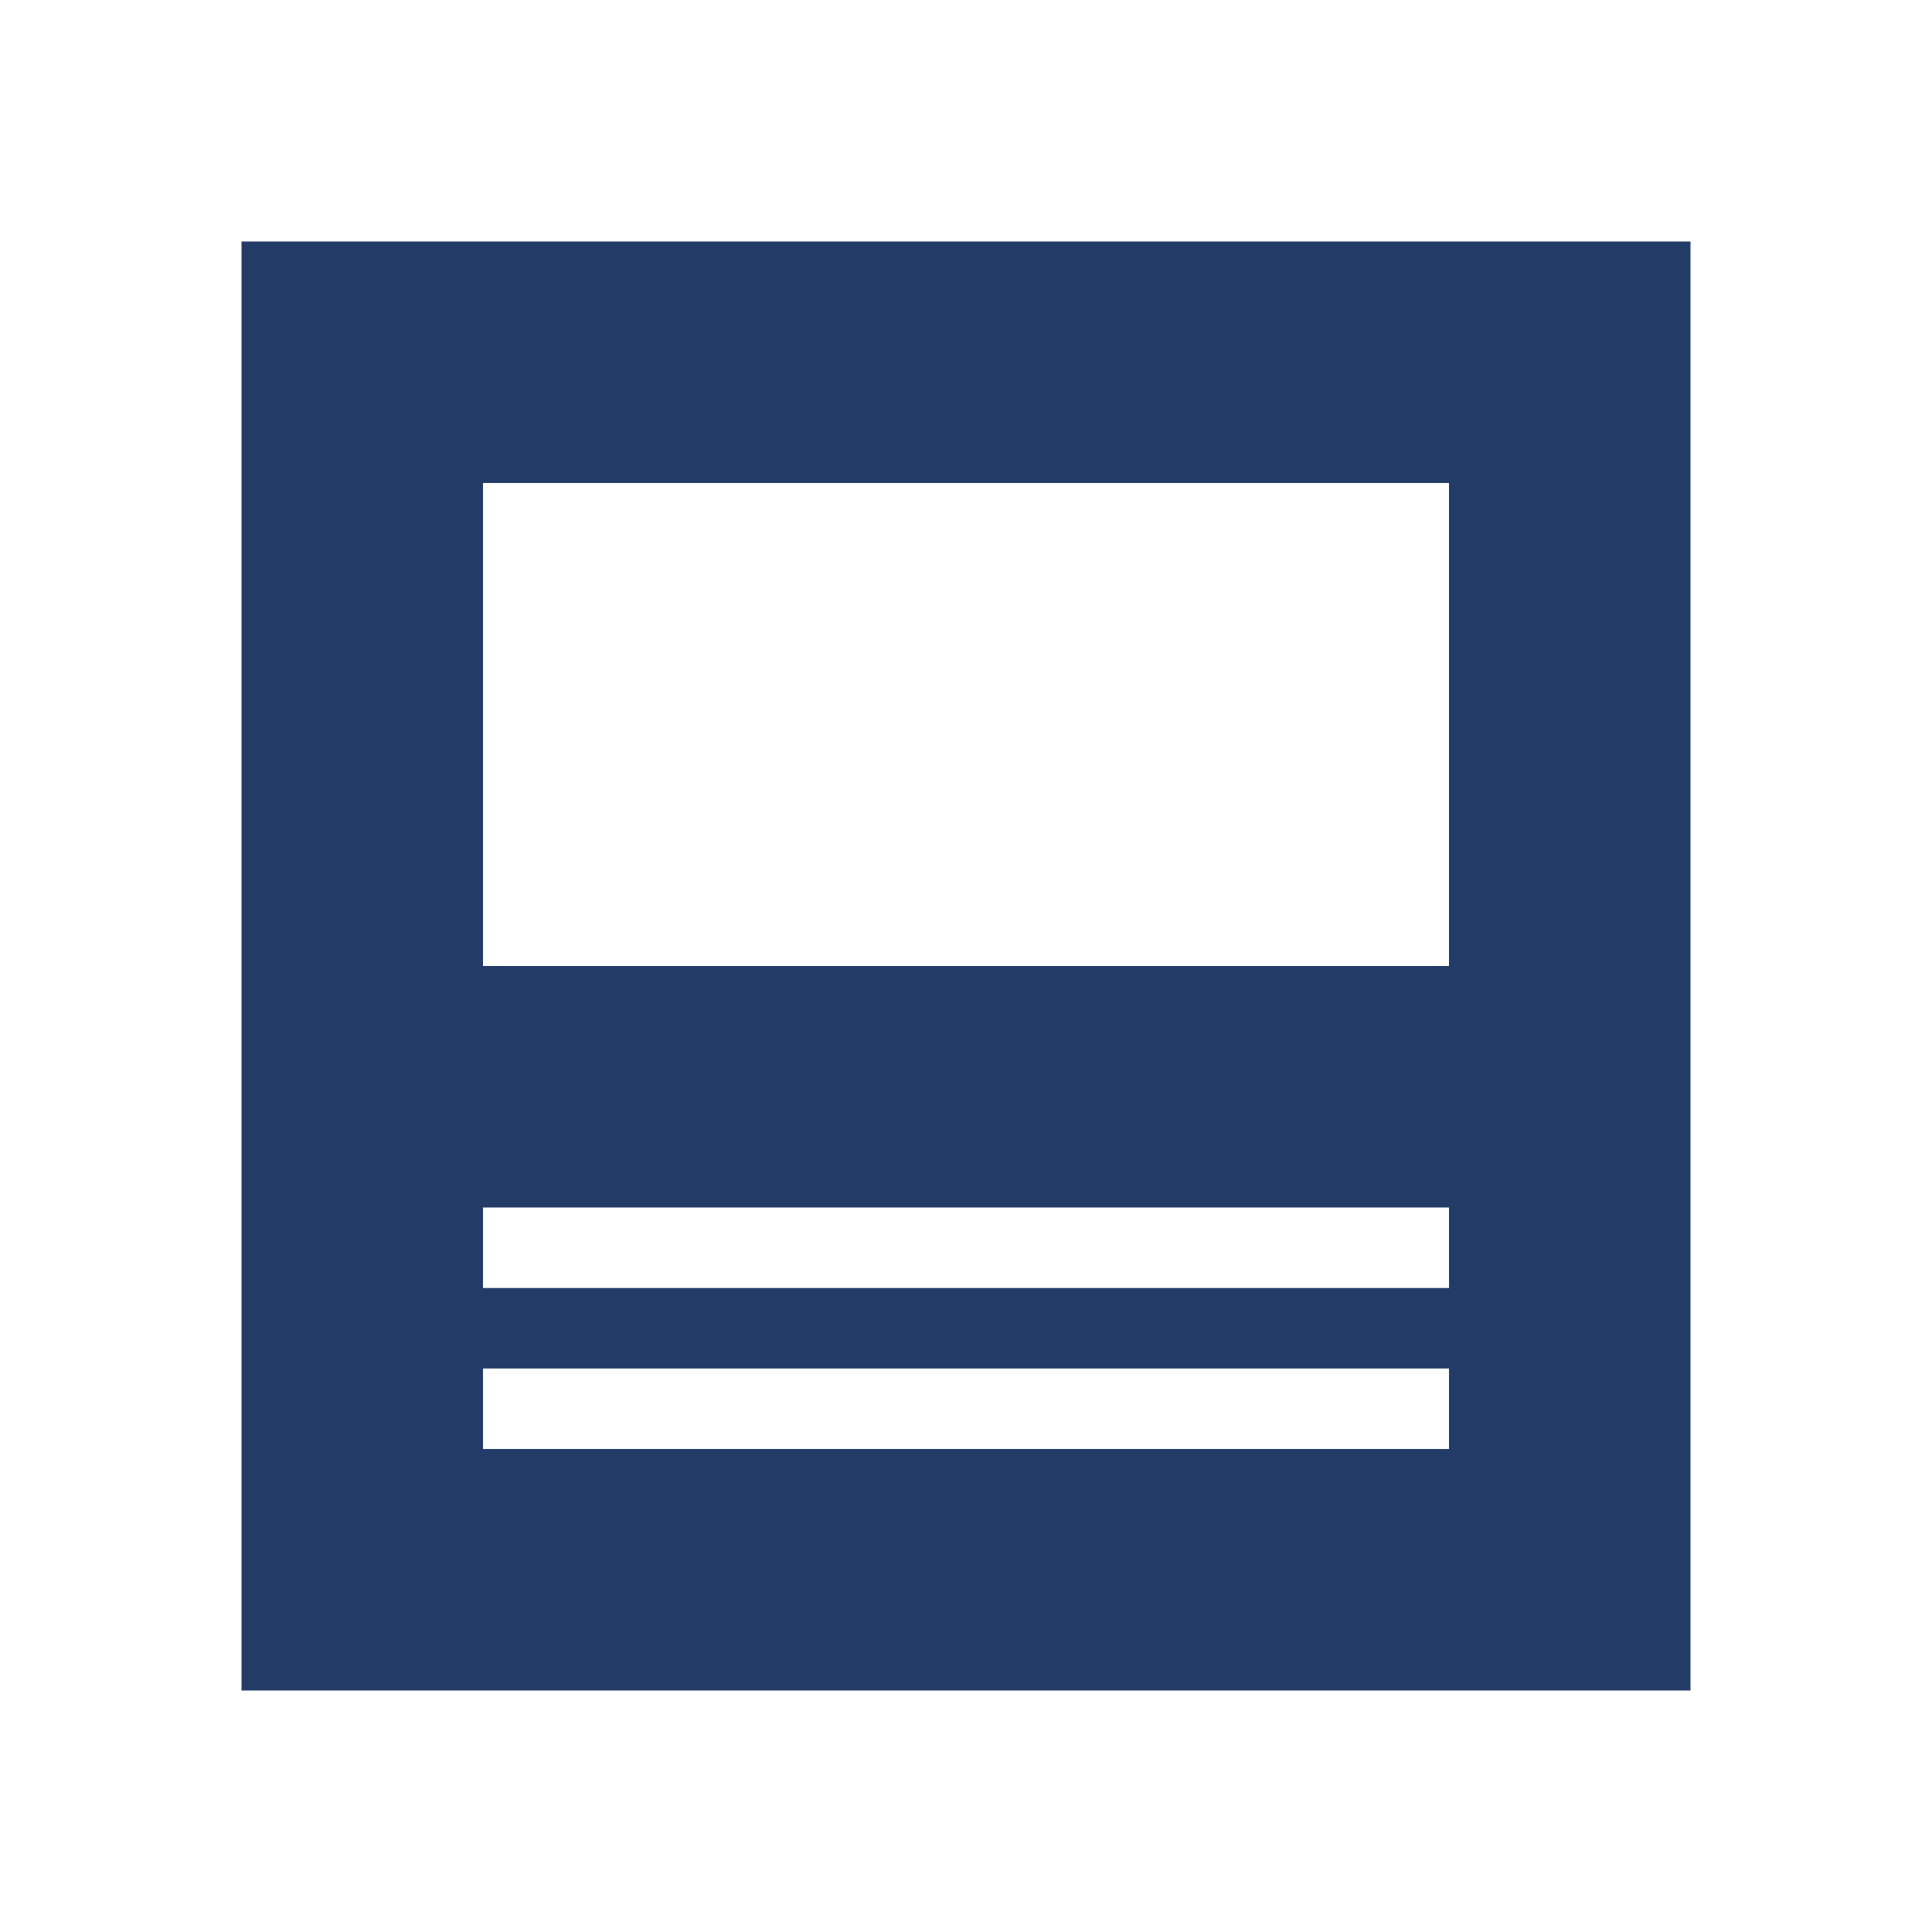
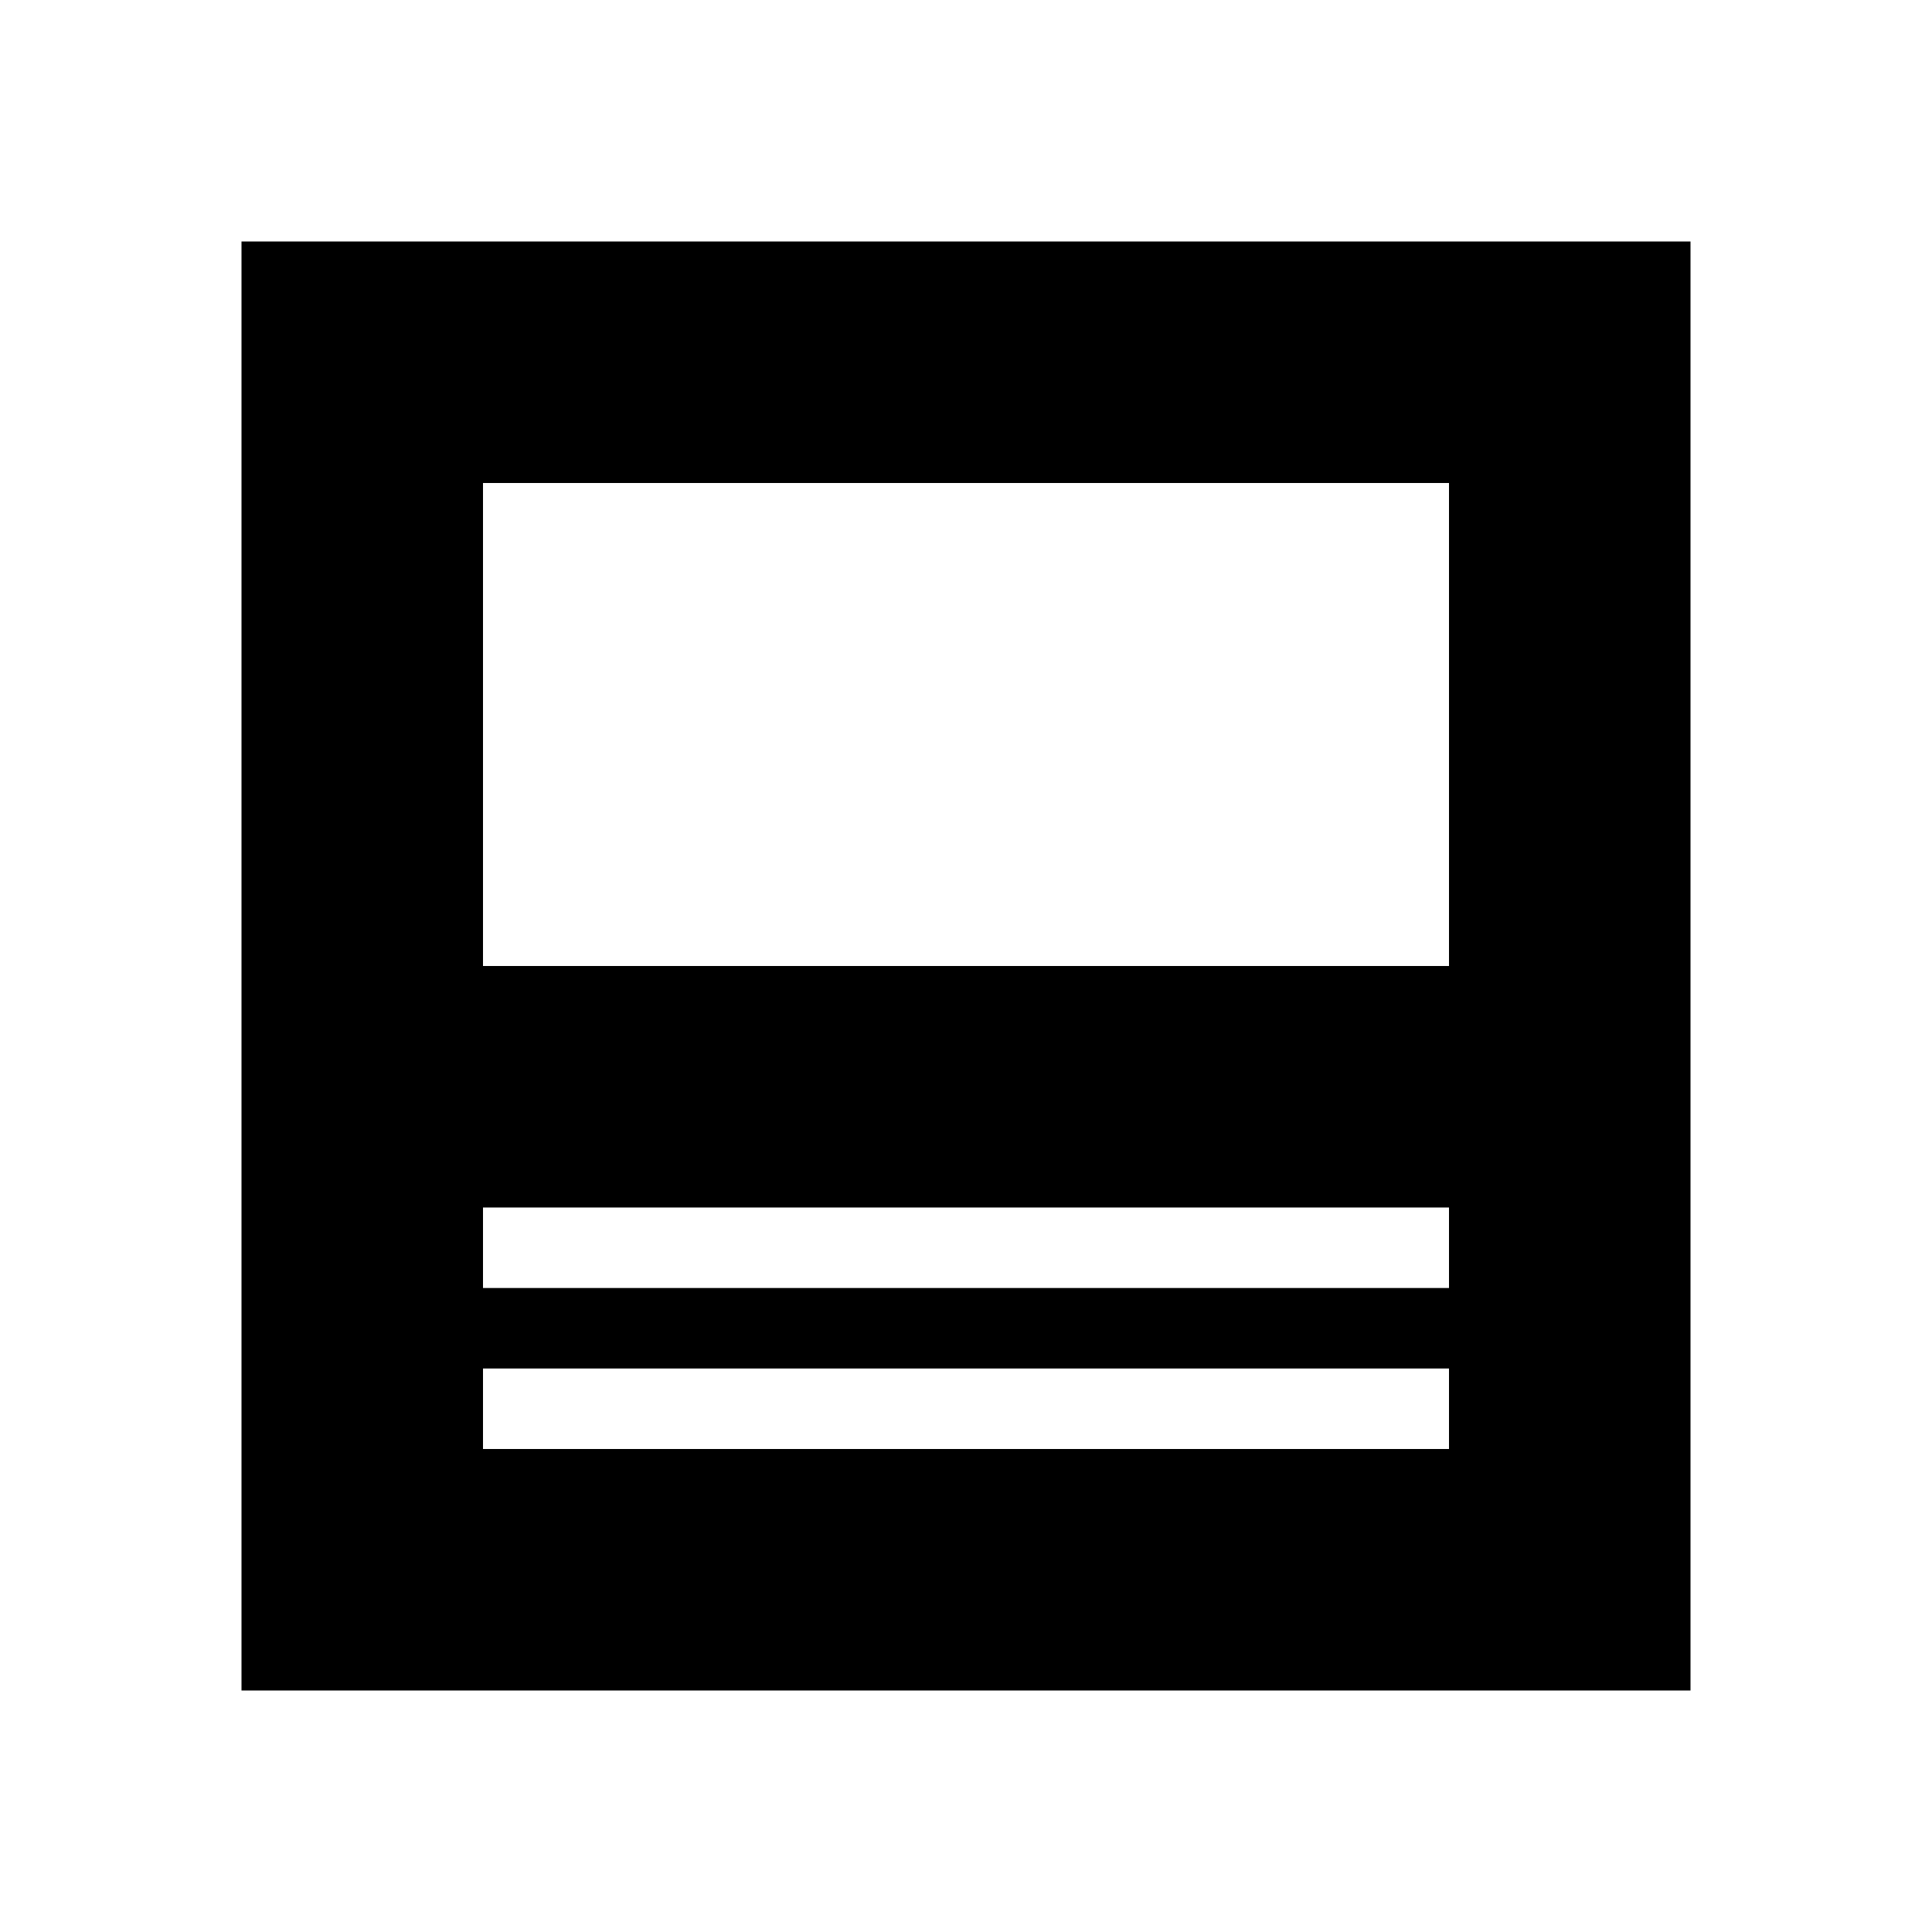
<svg xmlns="http://www.w3.org/2000/svg" width="1em" height="1em" viewBox="0 0 24 24">
-   <path fill="#233C67" d="M3 3v18h18V3H3m15 15H6v-1h12v1m0-2H6v-1h12v1m0-4H6V6h12v6Z" />
+   <path fill="currentColor" d="M3 3v18h18V3H3m15 15H6v-1h12v1m0-2H6v-1h12v1m0-4H6V6h12v6Z" />
</svg>
